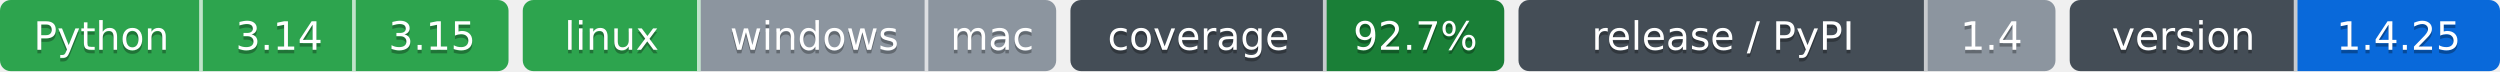
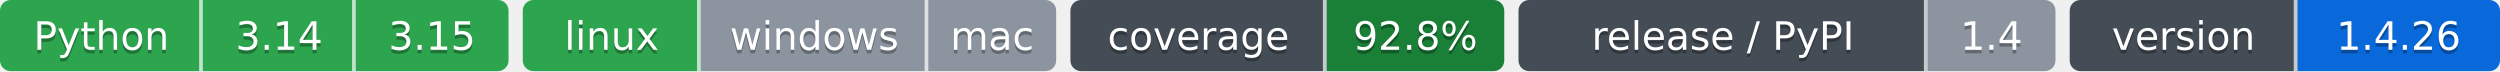
- <svg xmlns="http://www.w3.org/2000/svg" width="703" height="20" role="img" aria-label="Python: CI пройден; 3.14: CI пройден; 3.15: CI пройден; linux: CI пройден; windows: проверка не проводилась; mac: проверка не проводилась; 92.7%: покрытие 92.7%; 1.4: выпуск v1.4.0, на PyPI не публикуется; 1.4.25: версия 1.4.25">
-   <clipPath id="z363c46e10">
+ <svg xmlns="http://www.w3.org/2000/svg" width="703" height="20" role="img" aria-label="Python: CI пройден; 3.14: CI пройден; 3.15: CI пройден; linux: CI пройден; windows: проверка не проводилась; mac: проверка не проводилась; 92.8%: покрытие 92.8%; 1.4: выпуск v1.4.0, на PyPI не публикуется; 1.4.26: версия 1.4.26">
+   <clipPath id="z327693b30">
    <rect width="143" height="20" rx="3" x="0" />
  </clipPath>
-   <clipPath id="z363c46e11">
+   <clipPath id="z327693b31">
    <rect width="150" height="20" rx="3" x="147" />
  </clipPath>
-   <clipPath id="z363c46e12">
+   <clipPath id="z327693b32">
    <rect width="122" height="20" rx="3" x="301" />
  </clipPath>
-   <clipPath id="z363c46e13">
+   <clipPath id="z327693b33">
    <rect width="151" height="20" rx="3" x="427" />
  </clipPath>
-   <clipPath id="z363c46e14">
+   <clipPath id="z327693b34">
    <rect width="121" height="20" rx="3" x="582" />
  </clipPath>
  <g>
-     <rect x="0" width="57" height="20" fill="#2da44e" clip-path="url(#z363c46e10)" />
-     <rect x="57" width="43" height="20" fill="#2da44e" clip-path="url(#z363c46e10)" />
-     <rect x="100" width="43" height="20" fill="#2da44e" clip-path="url(#z363c46e10)" />
-     <rect x="147" width="50" height="20" fill="#2da44e" clip-path="url(#z363c46e11)" />
-     <rect x="197" width="64" height="20" fill="#8c959f" clip-path="url(#z363c46e11)" />
-     <rect x="261" width="36" height="20" fill="#8c959f" clip-path="url(#z363c46e11)" />
-     <rect x="301" width="72" height="20" fill="#444d56" clip-path="url(#z363c46e12)" />
-     <rect x="373" width="50" height="20" fill="#1a7f37" clip-path="url(#z363c46e12)" />
-     <rect x="427" width="115" height="20" fill="#444d56" clip-path="url(#z363c46e13)" />
-     <rect x="542" width="36" height="20" fill="#8c959f" clip-path="url(#z363c46e13)" />
-     <rect x="582" width="64" height="20" fill="#444d56" clip-path="url(#z363c46e14)" />
-     <rect x="646" width="57" height="20" fill="#0969da" clip-path="url(#z363c46e14)" />
+     <rect x="0" width="57" height="20" fill="#2da44e" clip-path="url(#z327693b30)" />
+     <rect x="57" width="43" height="20" fill="#2da44e" clip-path="url(#z327693b30)" />
+     <rect x="100" width="43" height="20" fill="#2da44e" clip-path="url(#z327693b30)" />
+     <rect x="147" width="50" height="20" fill="#2da44e" clip-path="url(#z327693b31)" />
+     <rect x="197" width="64" height="20" fill="#8c959f" clip-path="url(#z327693b31)" />
+     <rect x="261" width="36" height="20" fill="#8c959f" clip-path="url(#z327693b31)" />
+     <rect x="301" width="72" height="20" fill="#444d56" clip-path="url(#z327693b32)" />
+     <rect x="373" width="50" height="20" fill="#1a7f37" clip-path="url(#z327693b32)" />
+     <rect x="427" width="115" height="20" fill="#444d56" clip-path="url(#z327693b33)" />
+     <rect x="542" width="36" height="20" fill="#8c959f" clip-path="url(#z327693b33)" />
+     <rect x="582" width="64" height="20" fill="#444d56" clip-path="url(#z327693b34)" />
+     <rect x="646" width="57" height="20" fill="#0969da" clip-path="url(#z327693b34)" />
    <rect x="56" width="1" height="20" fill="#fff" fill-opacity=".7" />
    <rect x="99" width="1" height="20" fill="#fff" fill-opacity=".7" />
    <rect x="196" width="1" height="20" fill="#fff" fill-opacity=".7" />
    <rect x="260" width="1" height="20" fill="#fff" fill-opacity=".7" />
    <rect x="372" width="1" height="20" fill="#fff" fill-opacity=".7" />
    <rect x="541" width="1" height="20" fill="#fff" fill-opacity=".7" />
    <rect x="645" width="1" height="20" fill="#fff" fill-opacity=".7" />
  </g>
  <g fill="#fff" text-anchor="middle" font-family="Verdana,Geneva,DejaVu Sans,sans-serif" font-size="11">
    <text x="28.5" y="15" fill="#010101" fill-opacity=".3">Python</text>
    <text x="28.5" y="14">Python</text>
    <text x="78.5" y="15" fill="#010101" fill-opacity=".3">3.14</text>
    <text x="78.5" y="14">3.14</text>
    <text x="121.5" y="15" fill="#010101" fill-opacity=".3">3.15</text>
    <text x="121.5" y="14">3.15</text>
    <text x="172.0" y="15" fill="#010101" fill-opacity=".3">linux</text>
    <text x="172.0" y="14">linux</text>
    <text x="229.0" y="15" fill="#010101" fill-opacity=".3">windows</text>
    <text x="229.0" y="14">windows</text>
    <text x="279.0" y="15" fill="#010101" fill-opacity=".3">mac</text>
    <text x="279.0" y="14">mac</text>
    <text x="337.0" y="15" fill="#010101" fill-opacity=".3">coverage</text>
    <text x="337.0" y="14">coverage</text>
-     <text x="398.0" y="15" fill="#010101" fill-opacity=".3">92.7%</text>
-     <text x="398.0" y="14">92.7%</text>
+     <text x="398.0" y="15" fill="#010101" fill-opacity=".3">92.8%</text>
+     <text x="398.0" y="14">92.8%</text>
    <text x="484.5" y="15" fill="#010101" fill-opacity=".3">release / PyPI</text>
    <text x="484.5" y="14">release / PyPI</text>
    <text x="560.0" y="15" fill="#010101" fill-opacity=".3">1.4</text>
    <text x="560.0" y="14">1.4</text>
    <text x="614.0" y="15" fill="#010101" fill-opacity=".3">version</text>
    <text x="614.0" y="14">version</text>
-     <text x="674.5" y="15" fill="#010101" fill-opacity=".3">1.4.25</text>
-     <text x="674.5" y="14">1.4.25</text>
+     <text x="674.5" y="15" fill="#010101" fill-opacity=".3">1.4.26</text>
+     <text x="674.5" y="14">1.4.26</text>
  </g>
</svg>
